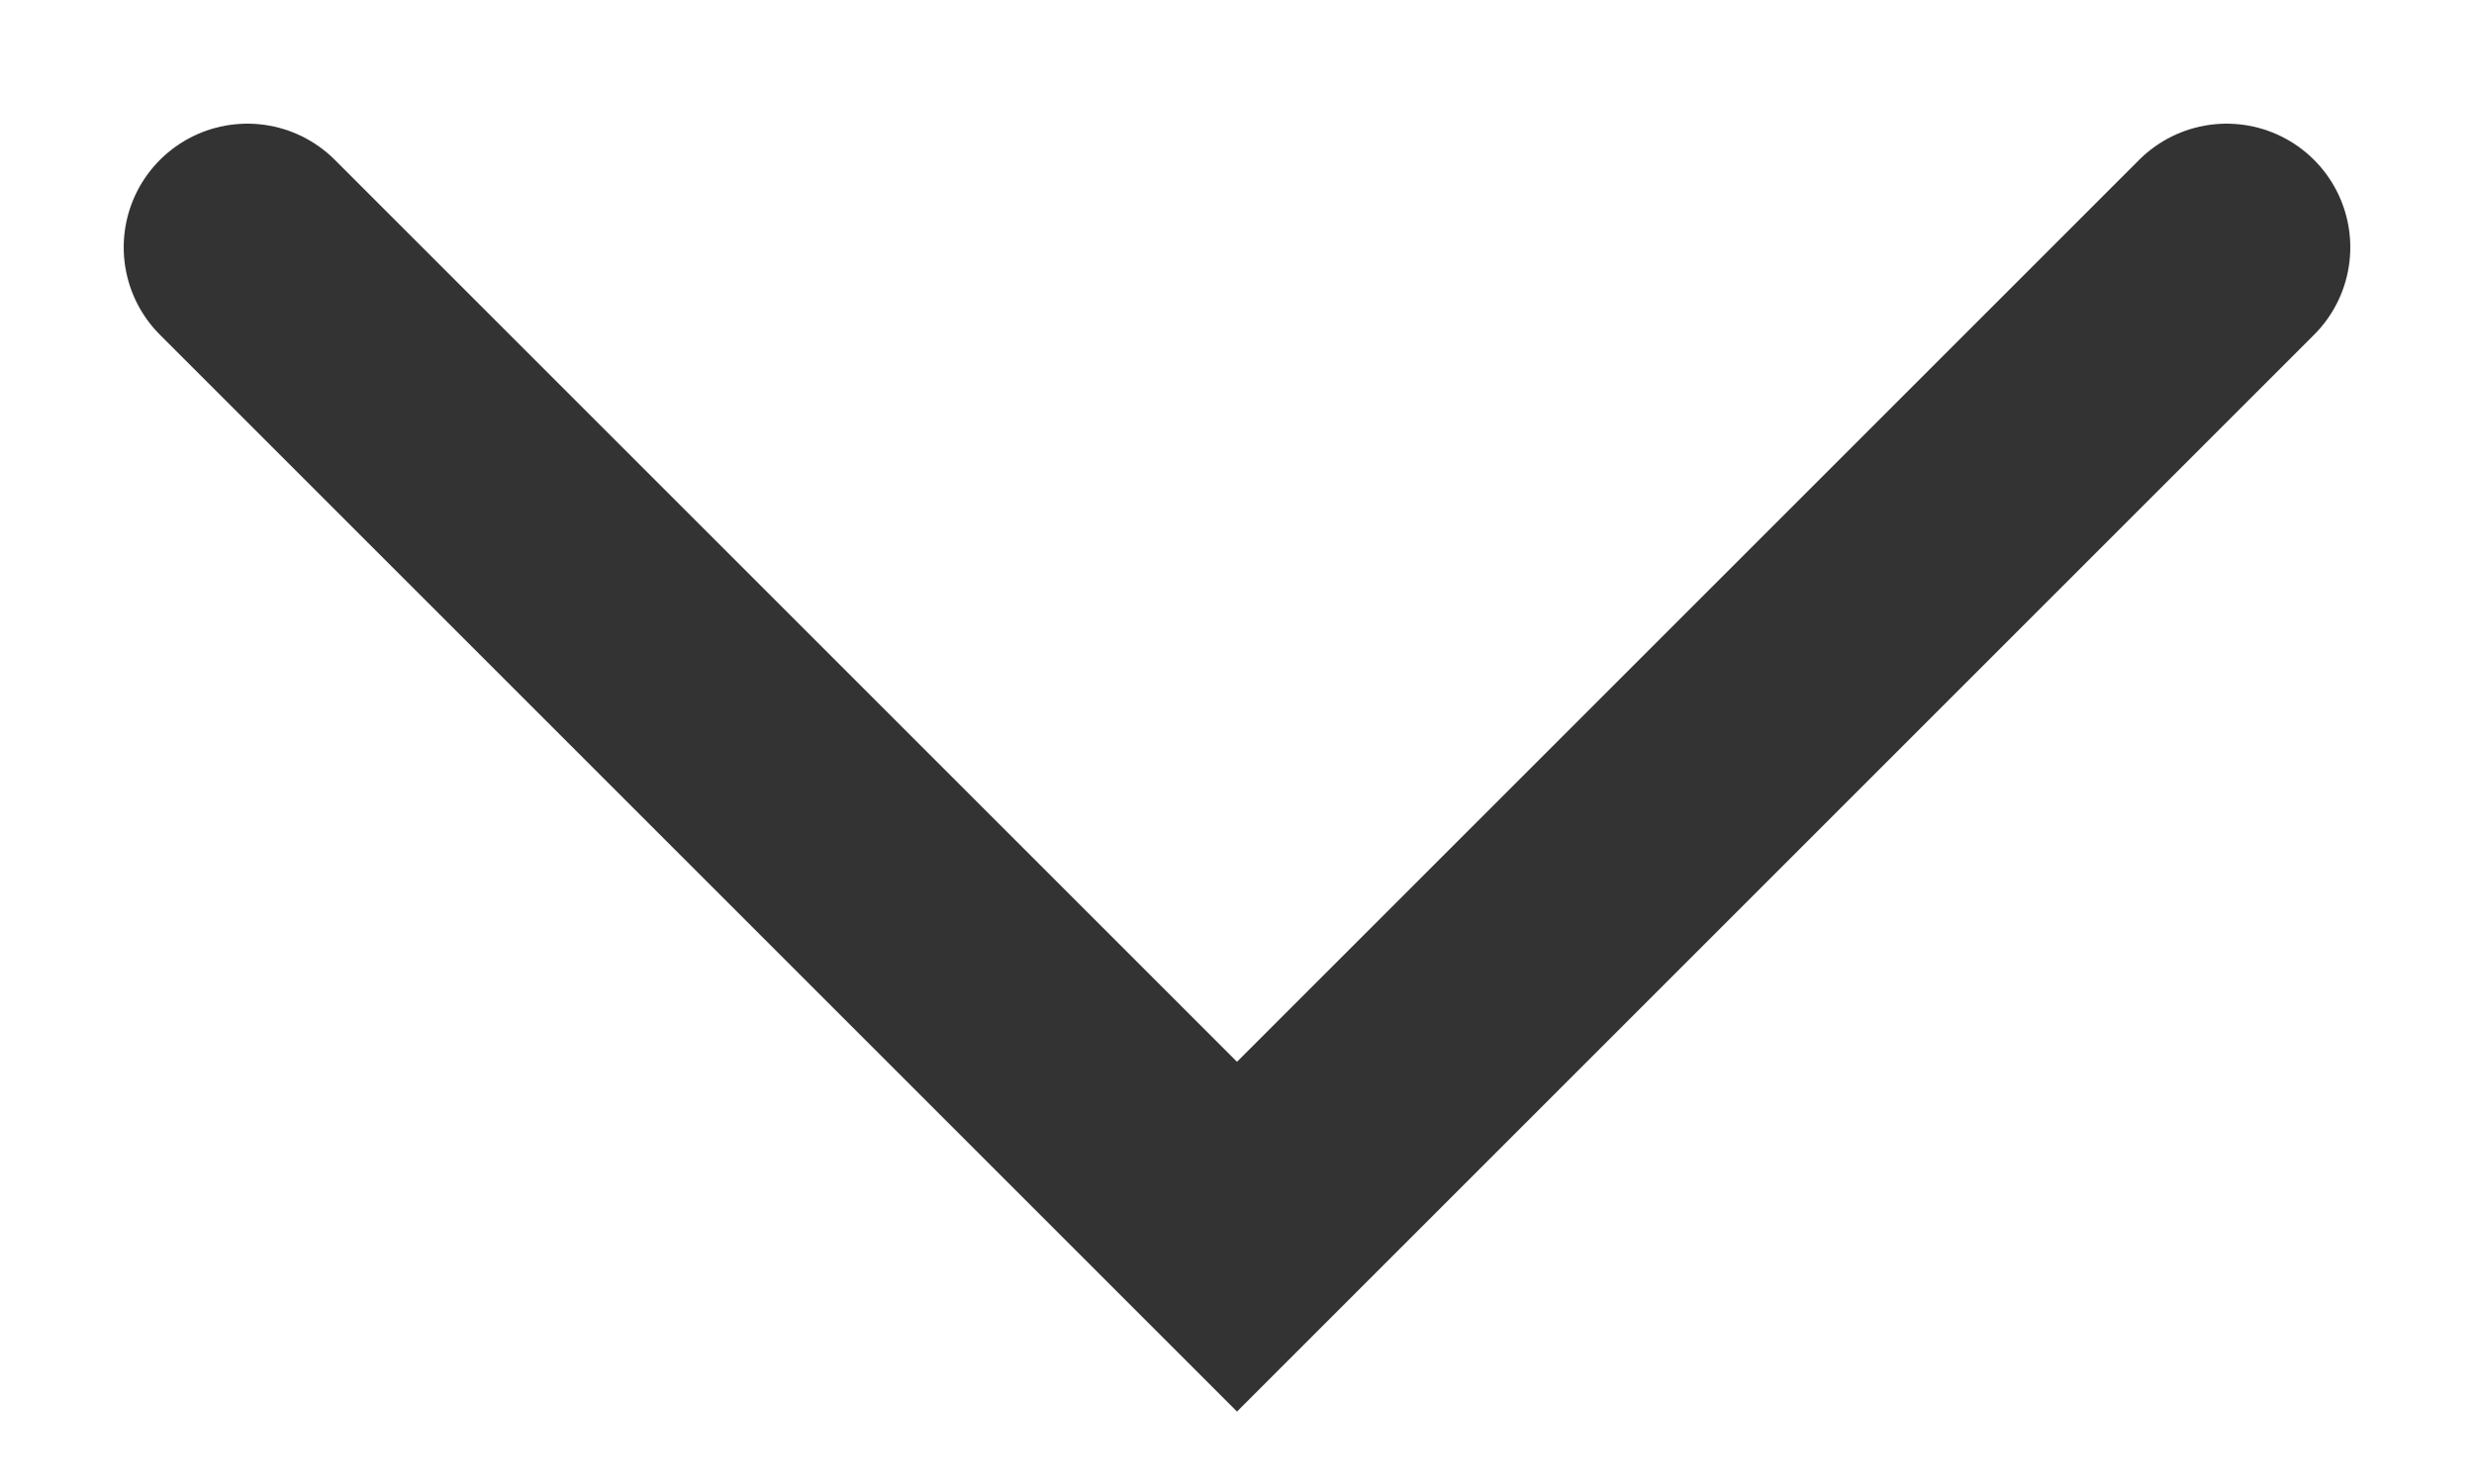
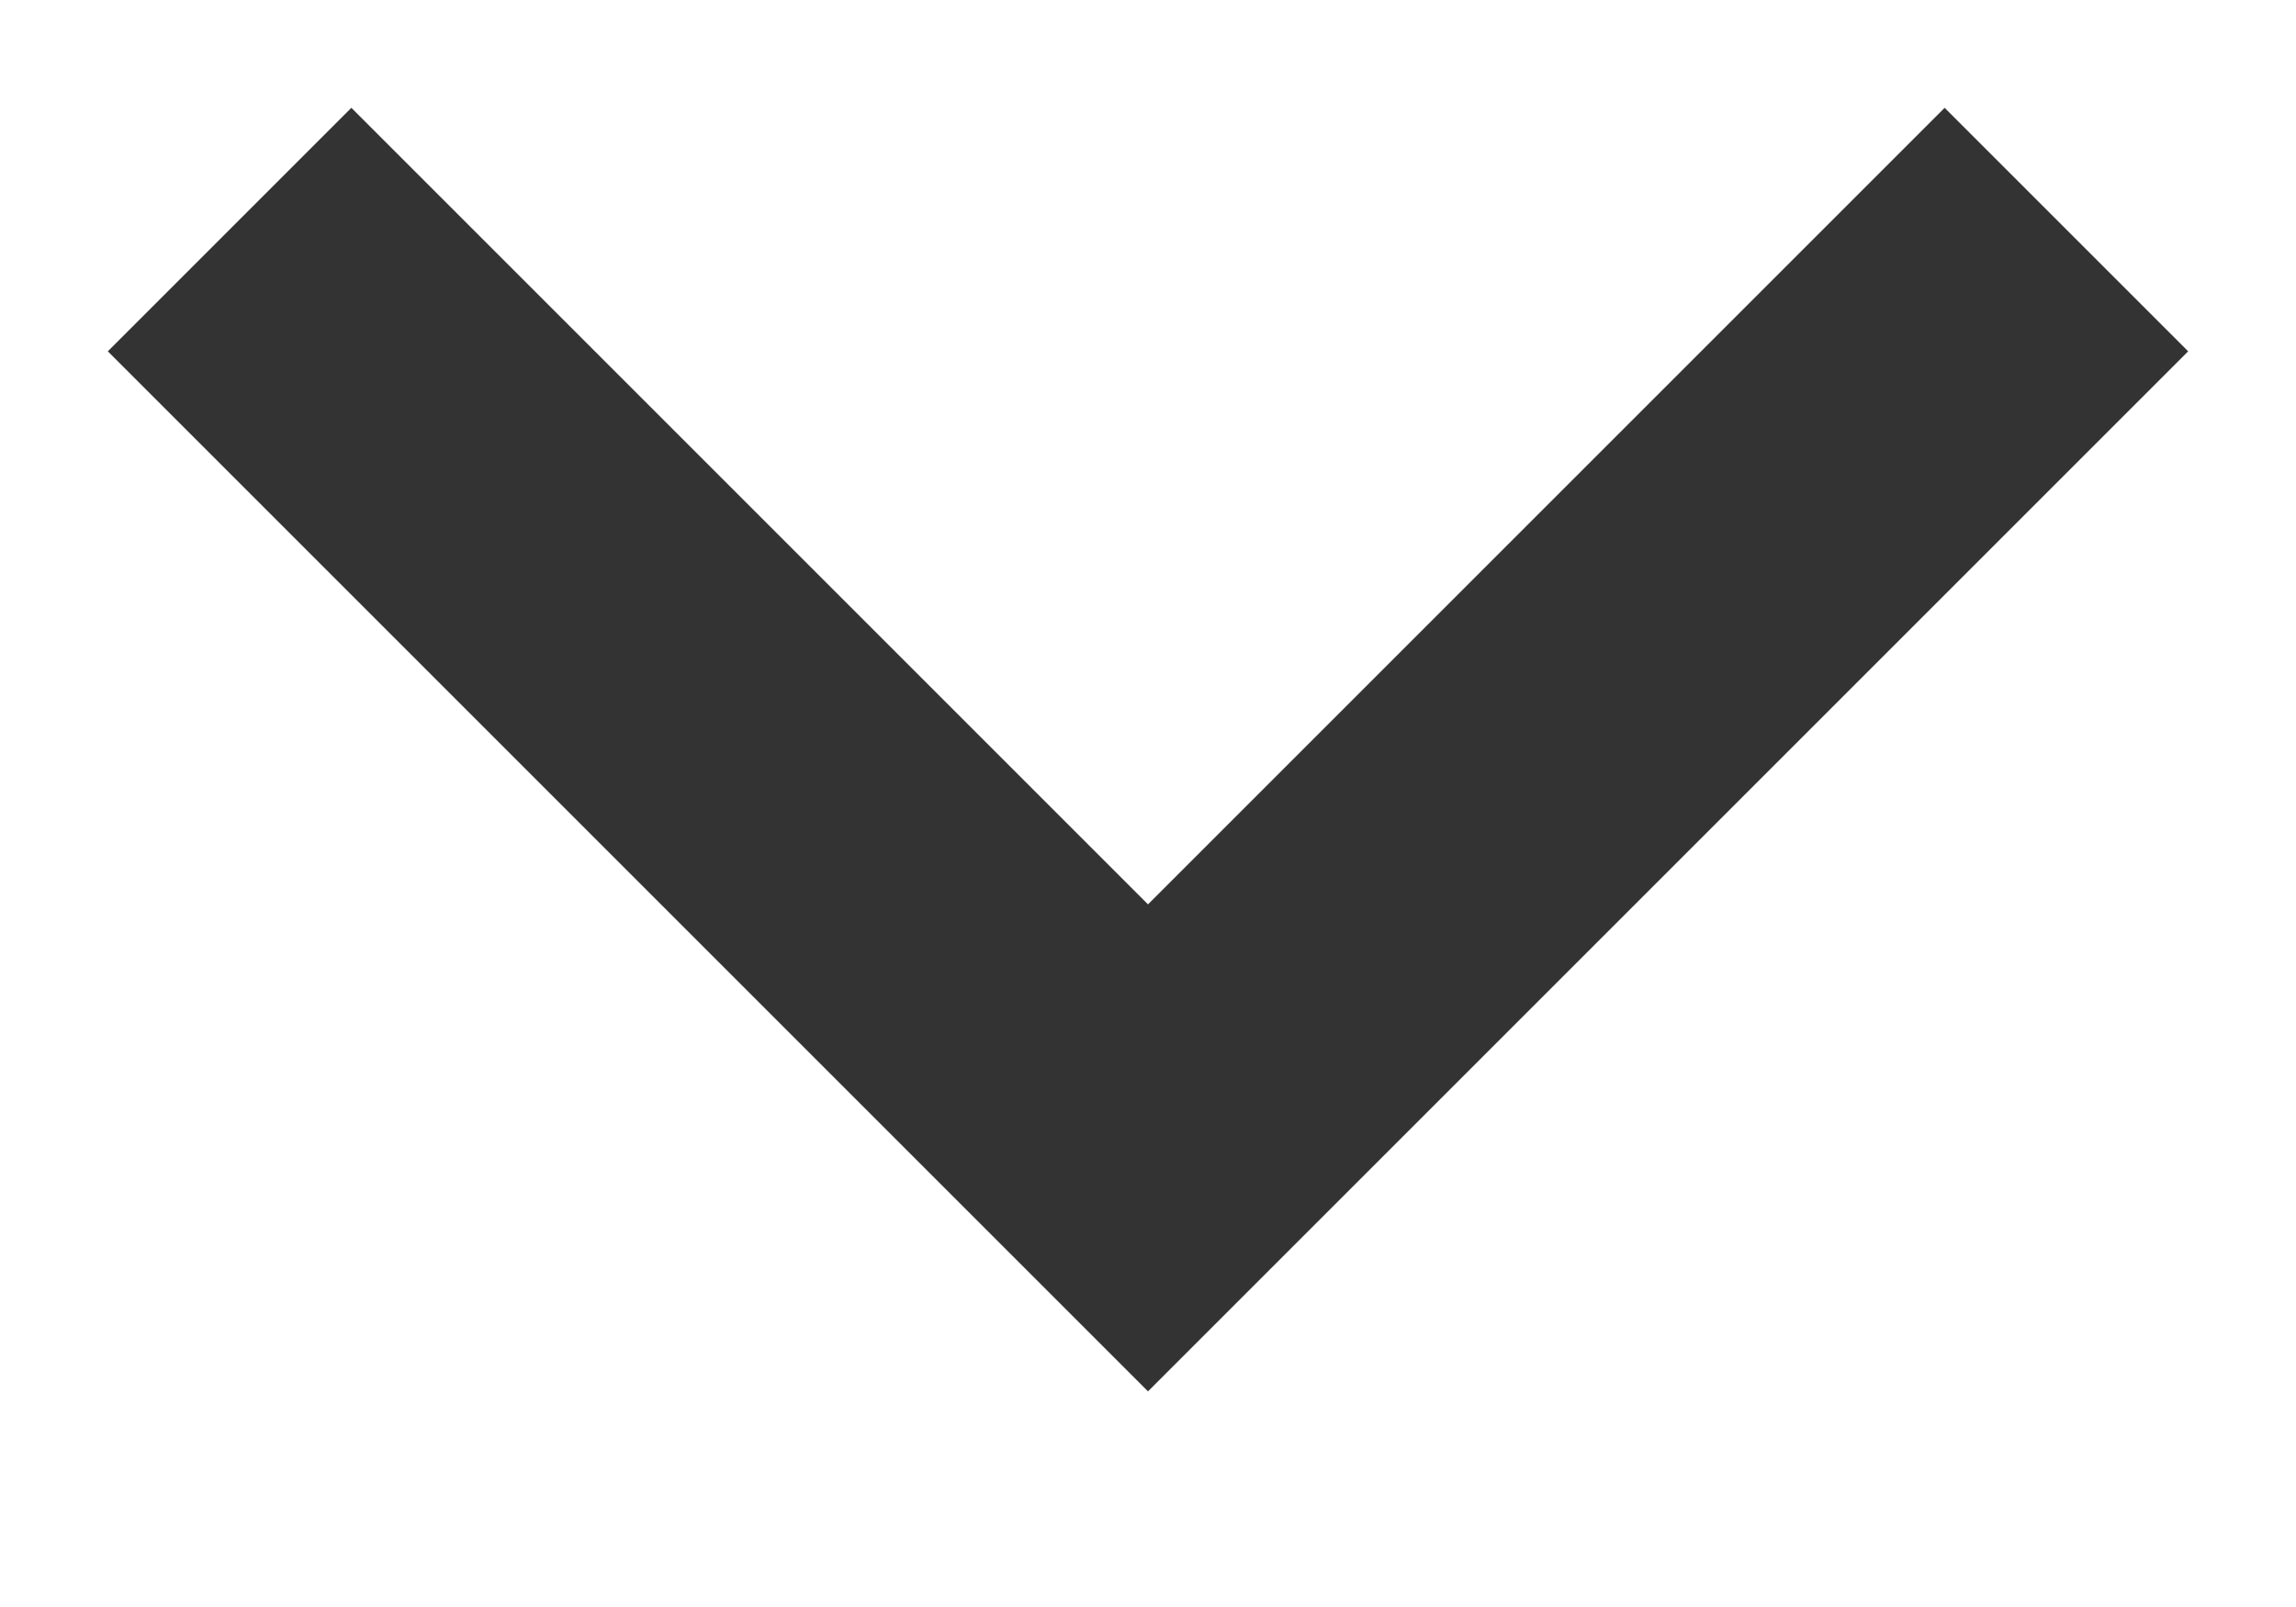
- <svg xmlns="http://www.w3.org/2000/svg" width="10" height="6" viewBox="0 0 10 6" fill="none">
-   <path id="Vector" d="M1 1L5 5L9 1" stroke="#333333" stroke-linecap="round" />
+ <svg xmlns="http://www.w3.org/2000/svg" width="10" height="7" viewBox="0 0 10 7" fill="none">
+   <path d="M1 1L5 5L9 1" stroke="#333333" stroke-width="1.5" />
</svg>
